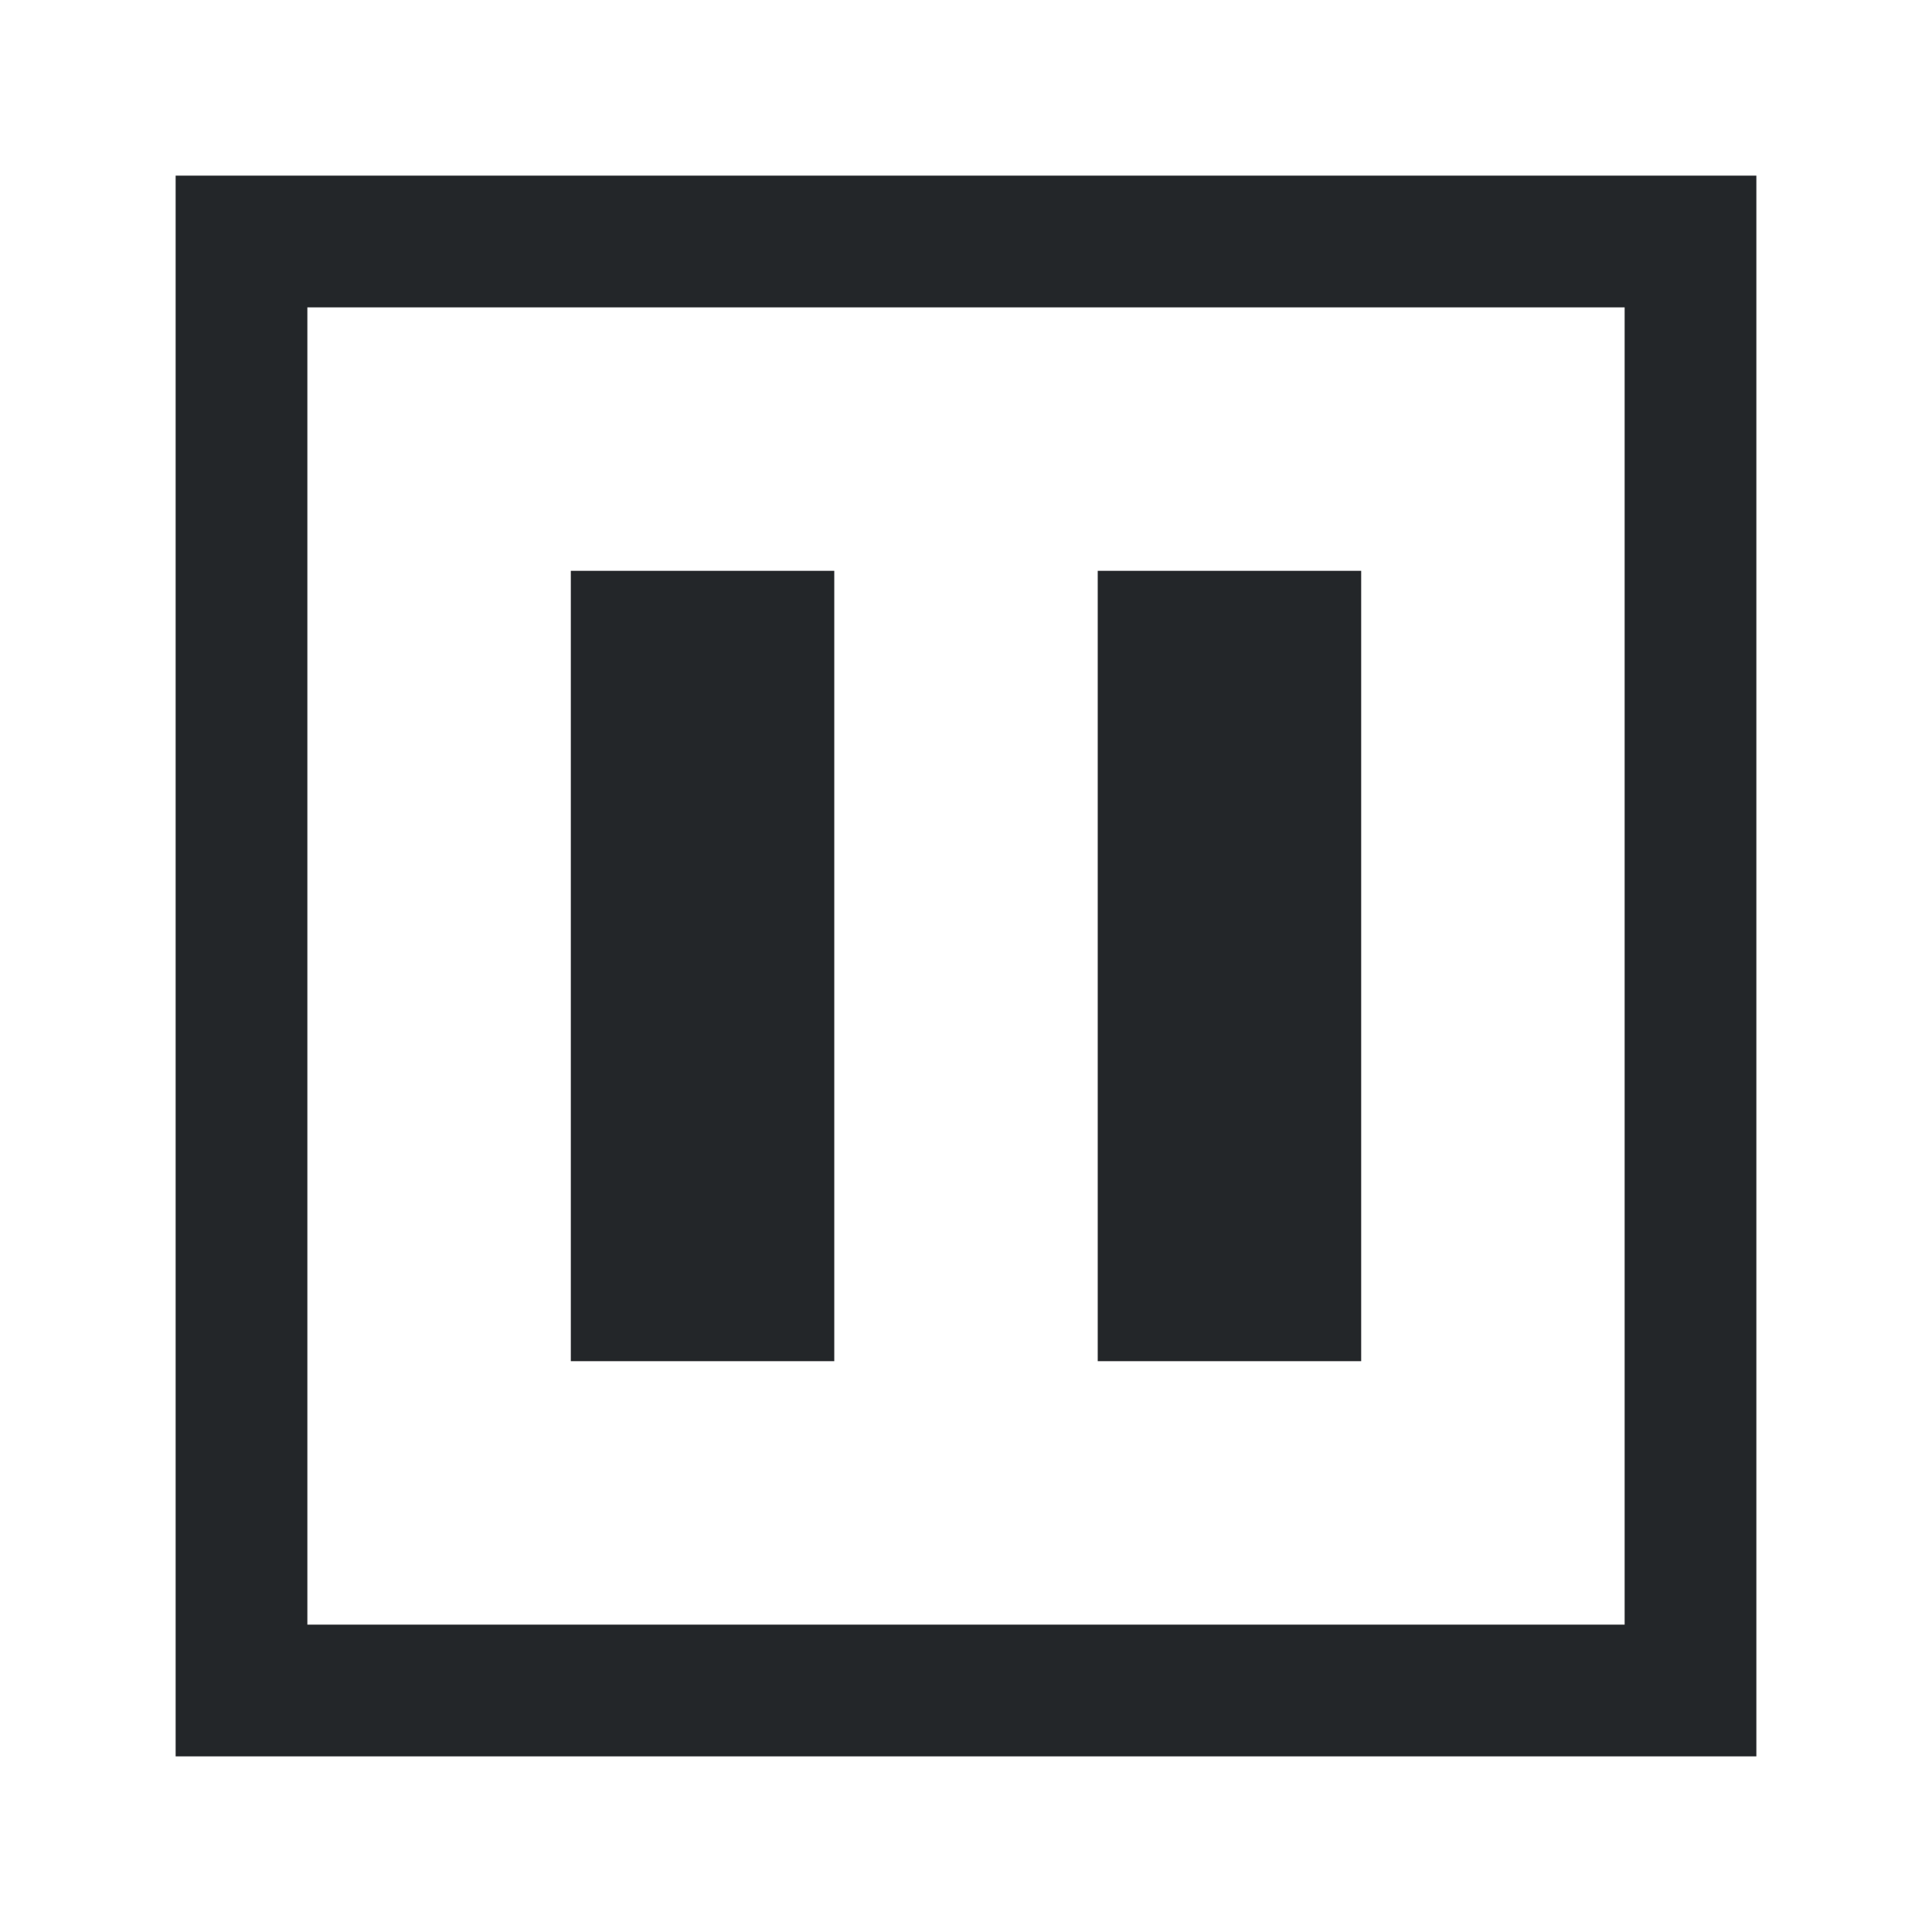
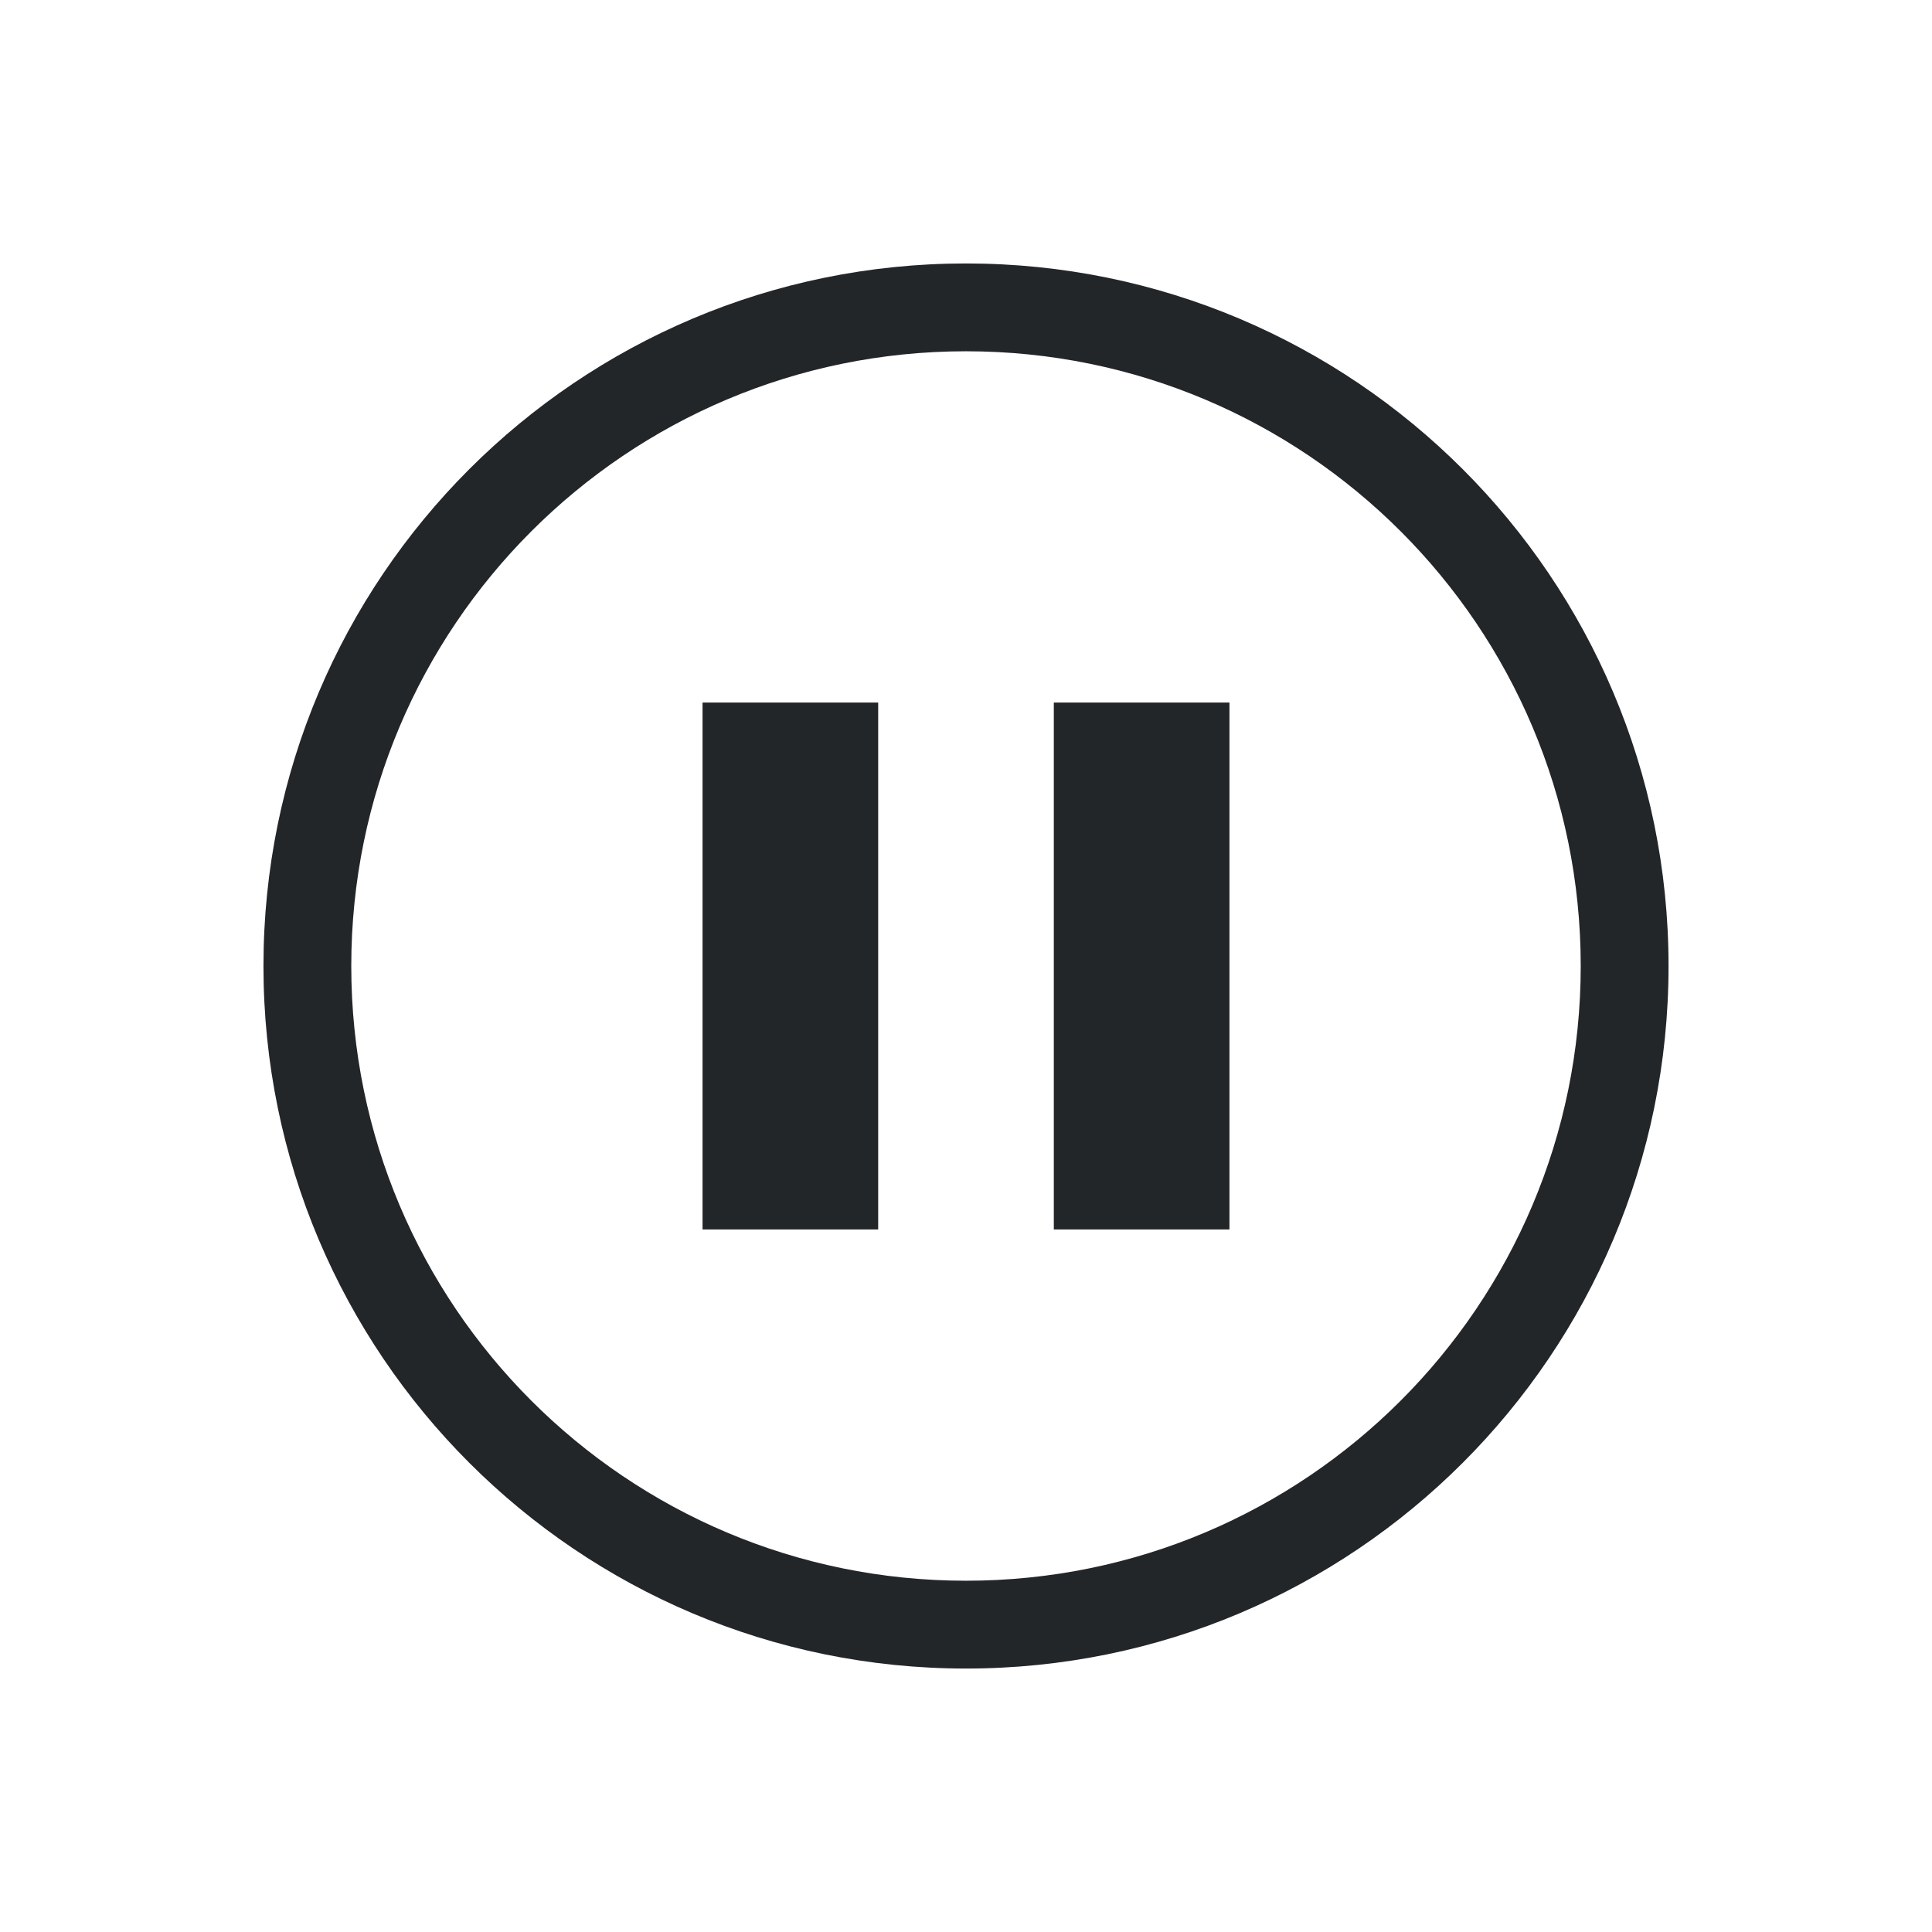
- <svg xmlns="http://www.w3.org/2000/svg" viewBox="0 0 22 22">
-   <defs id="defs3051">
-     <style type="text/css" id="current-color-scheme">
-       .ColorScheme-Text {
-         color:#232629;
-       }
-       </style>
-   </defs>
-   <path style="fill:currentColor;fill-opacity:1;stroke:none" d="m 2 2 0 18 18 0 L 20 2 2 2 Z m 1.5 1.5 15 0 0 15 -15 0 0 -15 z m 3 3 0 9 3 0 0 -9 -3 0 z m 6 0 0 9 3 0 0 -9 -3 0 z" class="ColorScheme-Text" />
+ <svg xmlns="http://www.w3.org/2000/svg" width="22" height="22">
+   <style type="text/css" id="current-color-scheme">
+         .ColorScheme-Text {
+             color:#232629;
+         }
+     </style>
+   <g id="media-playback-paused" transform="translate(48) translate(-24,0)">
+     <path d="m-24 0h22v22h-22z" fill="none" />
+     <g class="ColorScheme-Text" fill="currentColor" fill-rule="evenodd">
+       <path d="m-16 8h2v6h-2z" />
+       <path d="m-12 8h2v6h-2z" />
+       <path d="m-13 3a8 8 0 0 0 -8 8 8 8 0 0 0 8 8 8 8 0 0 0 8-8 8 8 0 0 0 -8-8zm0 1a7 7 0 0 1 7 7 7 7 0 0 1 -7 7 7 7 0 0 1 -7-7 7 7 0 0 1 7-7z" />
+     </g>
+   </g>
</svg>
